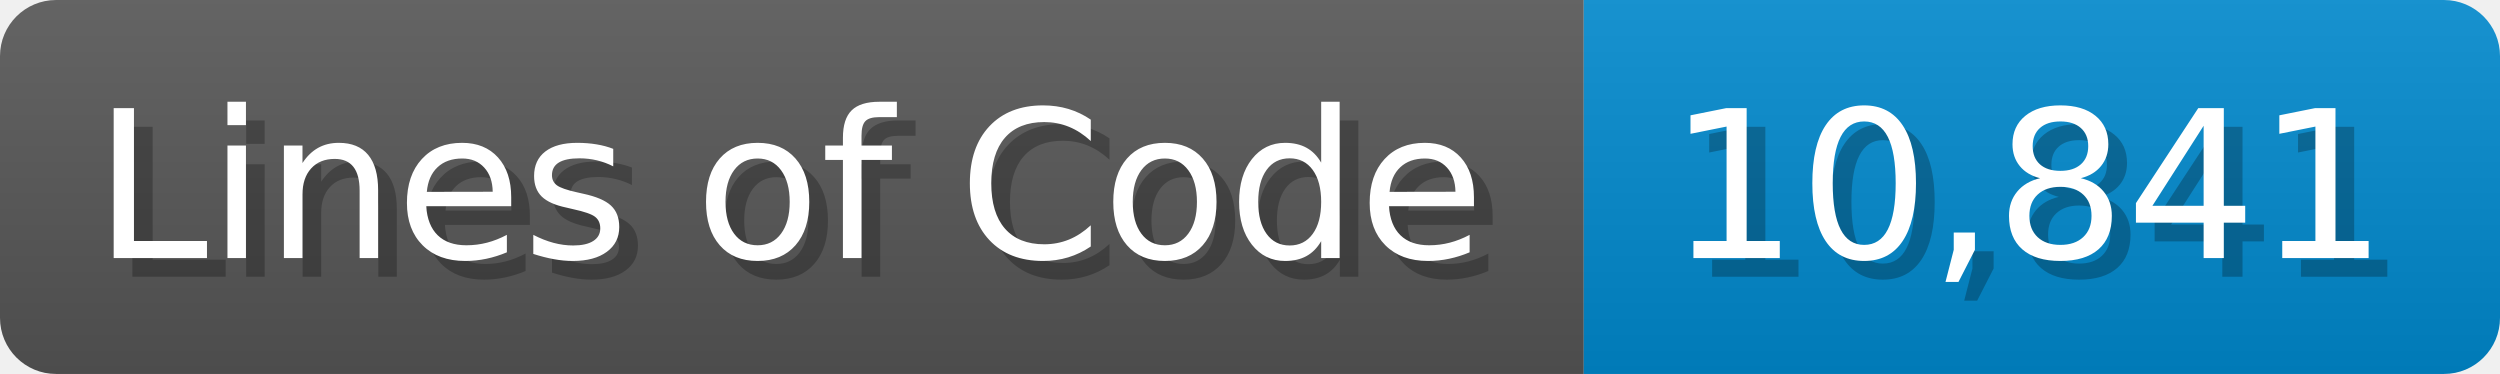
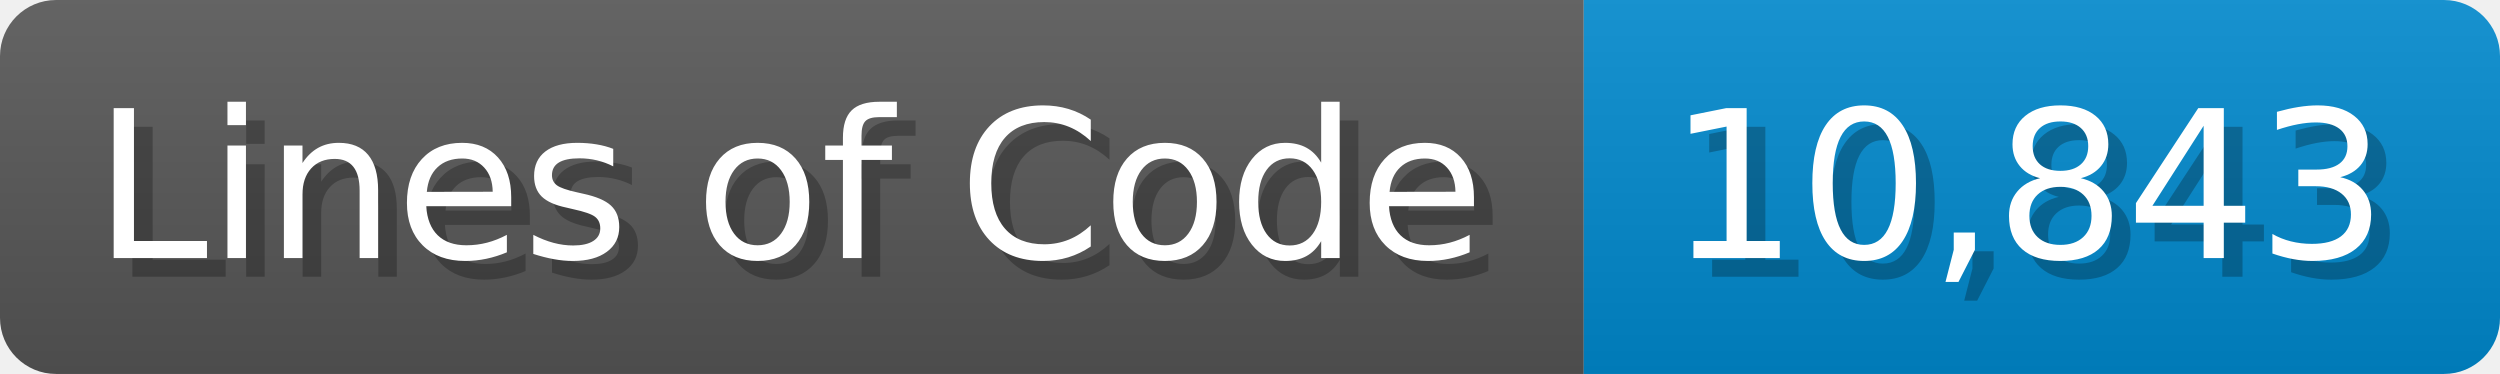
<svg xmlns="http://www.w3.org/2000/svg" width="133.7" height="20" viewBox="0 0 1337 200">
  <linearGradient id="a" x2="0" y2="100%">
    <stop offset="0" stop-opacity=".1" stop-color="#EEE" />
    <stop offset="1" stop-opacity=".1" />
  </linearGradient>
  <mask id="m">
    <rect width="1337" height="200" rx="30" fill="#FFF" />
  </mask>
  <g mask="url(#m)">
    <rect width="847" height="200" fill="#555" />
    <rect width="490" height="200" fill="#08C" x="847" />
    <rect width="1337" height="200" fill="url(#a)" />
  </g>
  <g fill="#fff" text-anchor="start" font-family="Verdana,DejaVu Sans,sans-serif" font-size="110">
    <text x="60" y="148" textLength="747" fill="#000" opacity="0.25">Lines of Code</text>
    <text x="50" y="138" textLength="747">Lines of Code</text>
-     <text x="902" y="148" textLength="390" fill="#000" opacity="0.25">10,841</text>
-     <text x="892" y="138" textLength="390">10,841</text>
+     <text x="902" y="148" textLength="390" fill="#000" opacity="0.25">10,843</text>
+     <text x="892" y="138" textLength="390">10,843</text>
  </g>
</svg>
